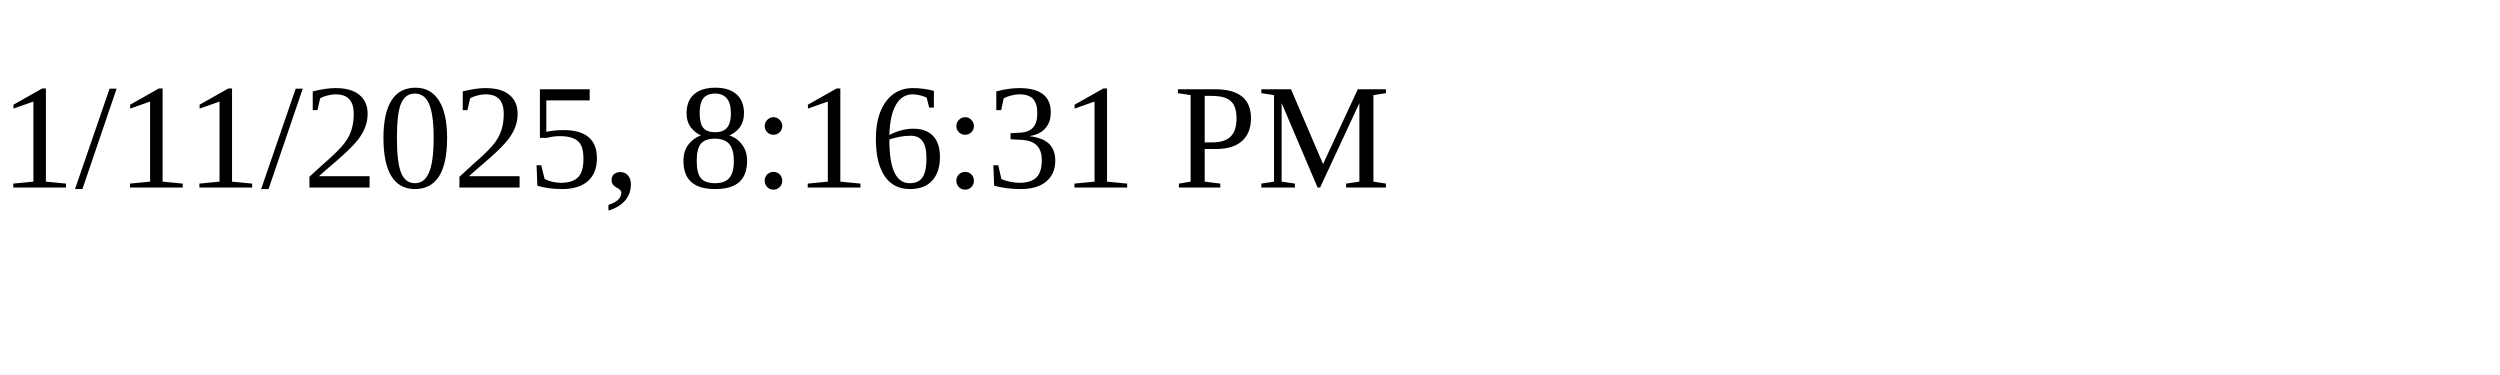
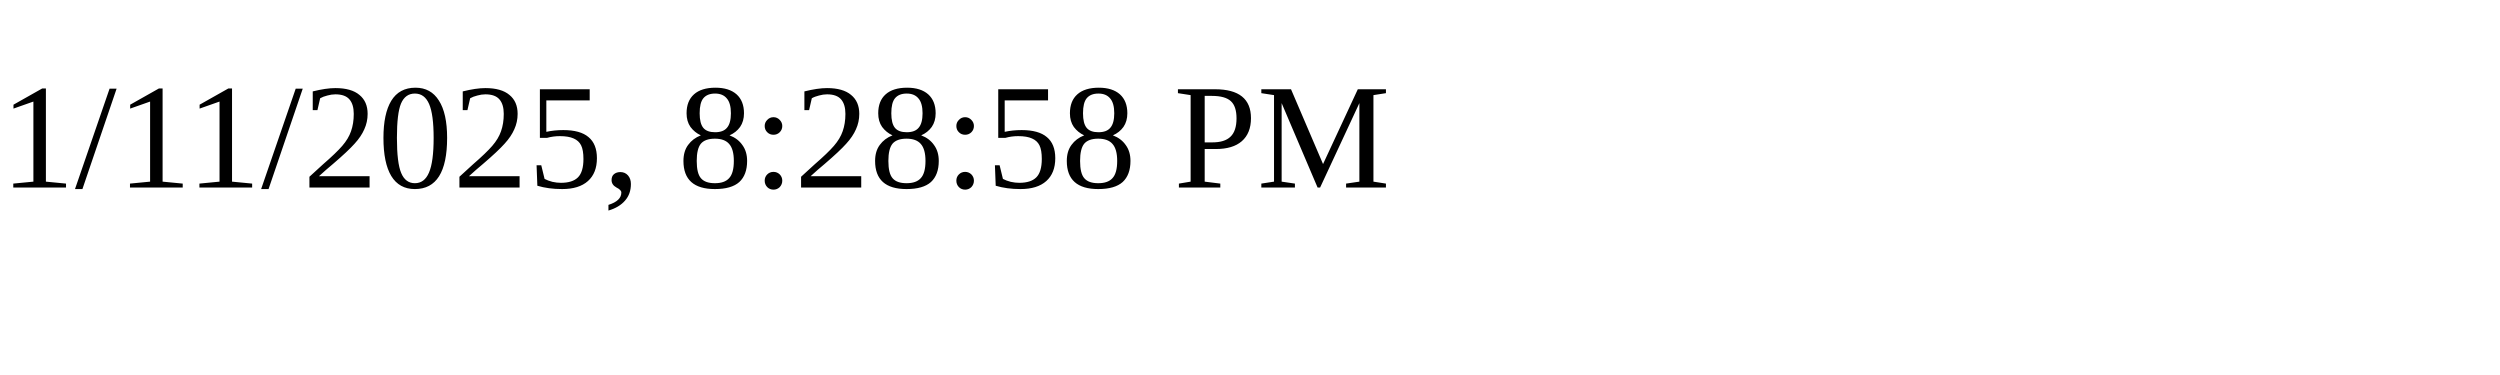
<svg xmlns="http://www.w3.org/2000/svg" height="30" width="200">
-   <text x="0" y="15">1/11/2025, 8:16:31 PM</text>
+   <text x="0" y="15">1/11/2025, 8:28:58 PM</text>
</svg>
